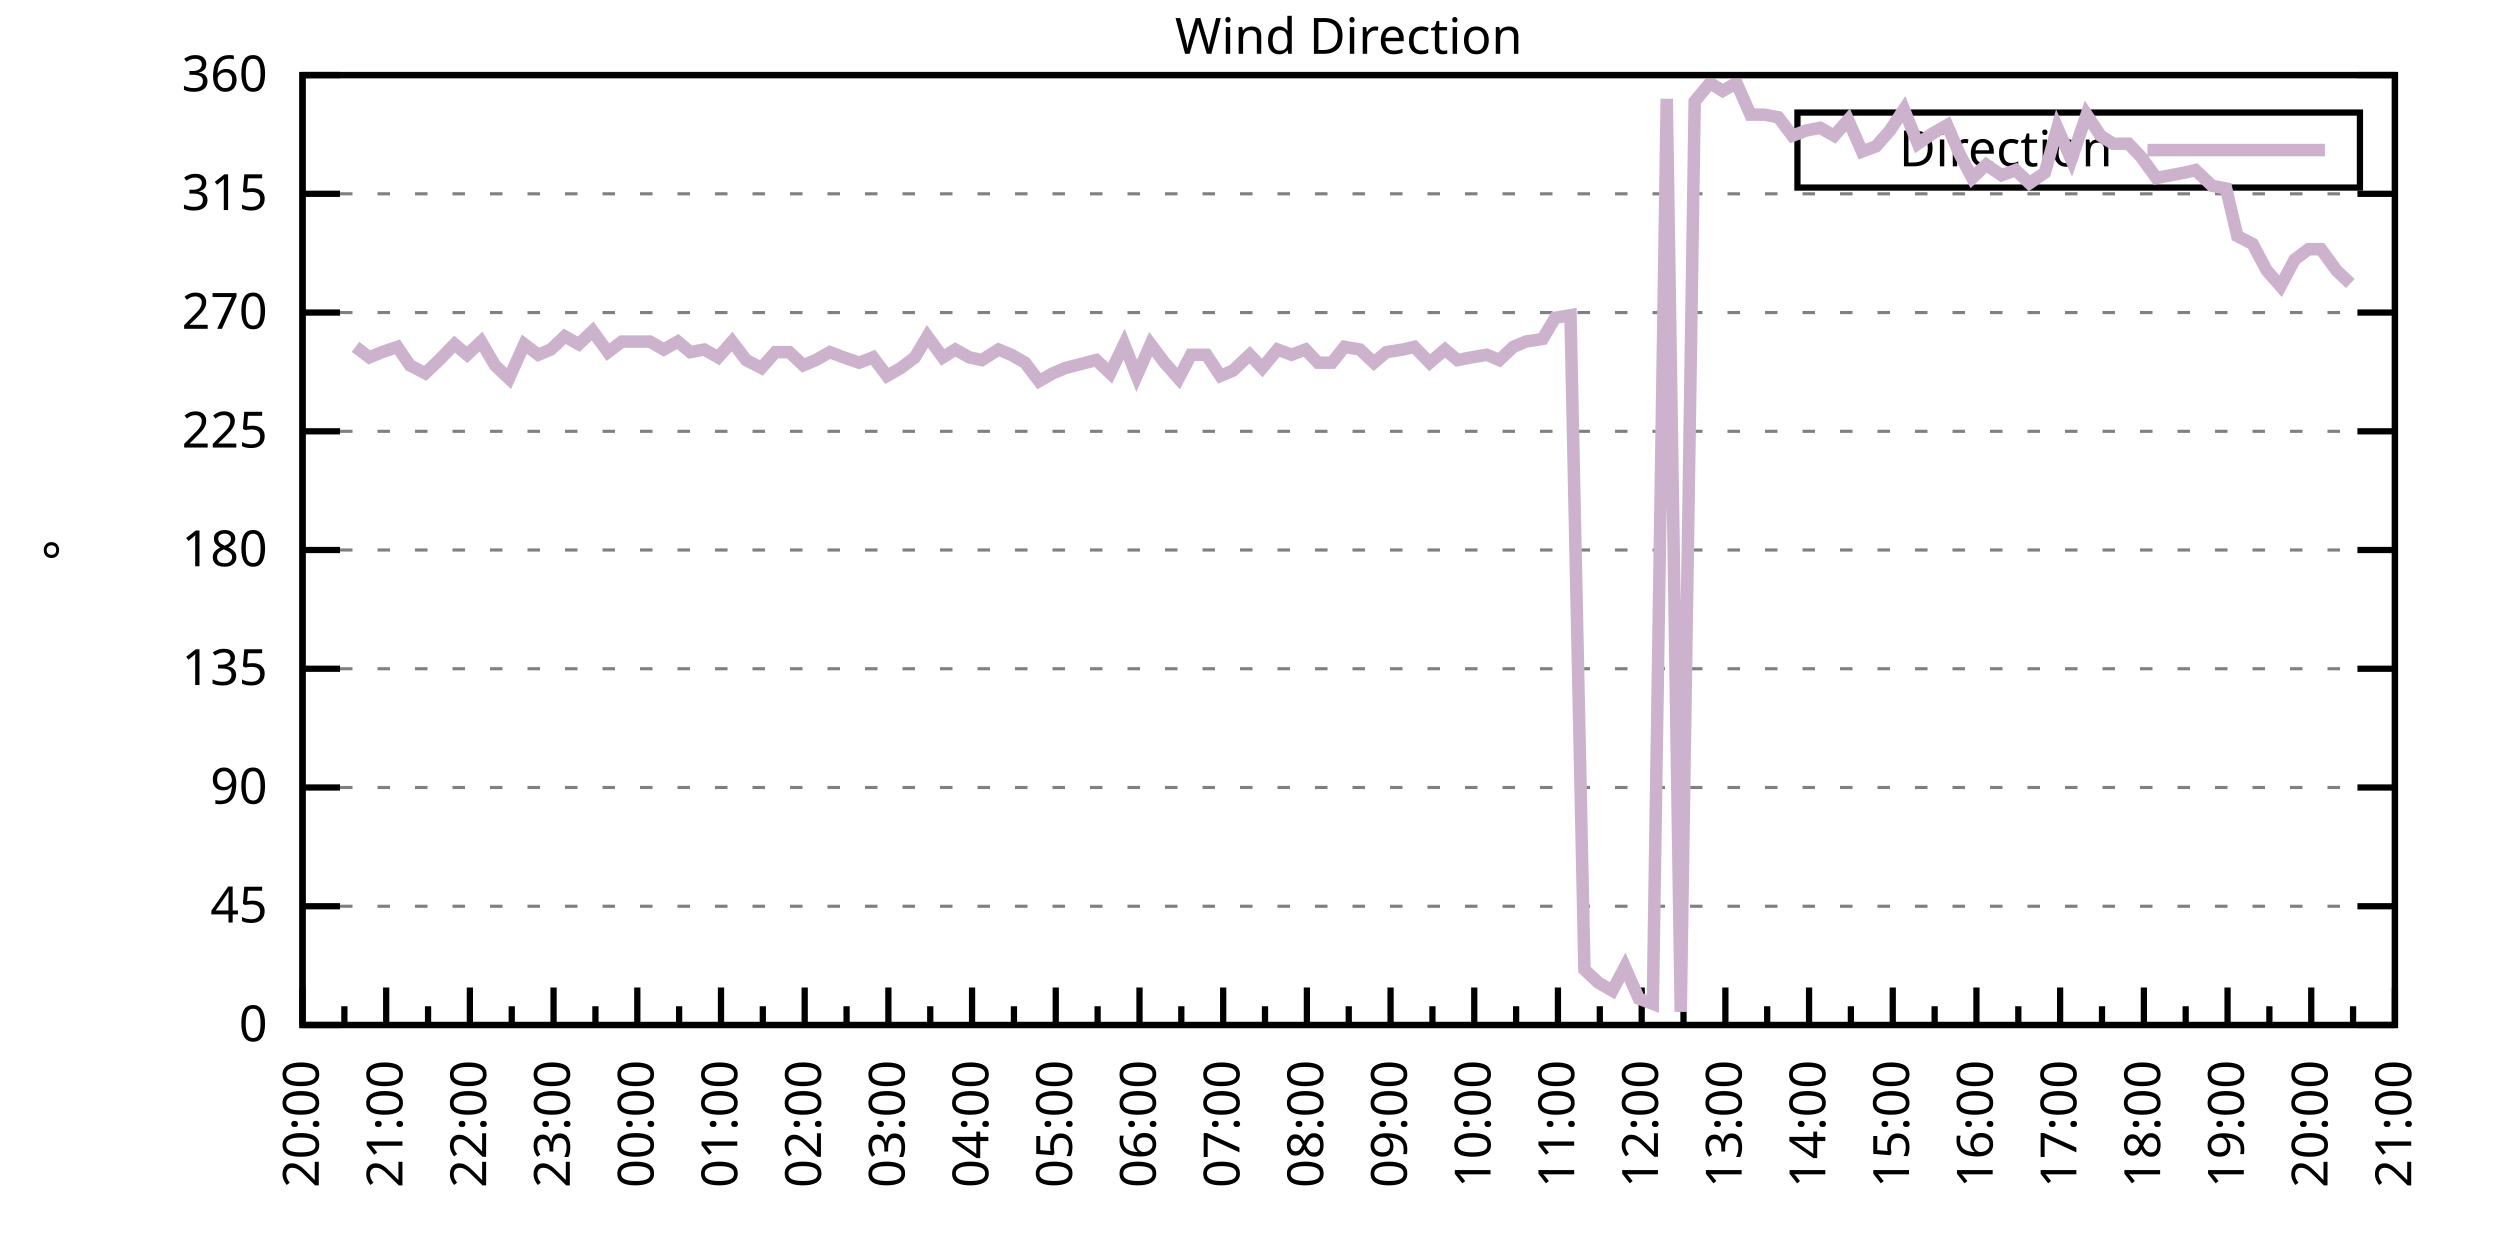
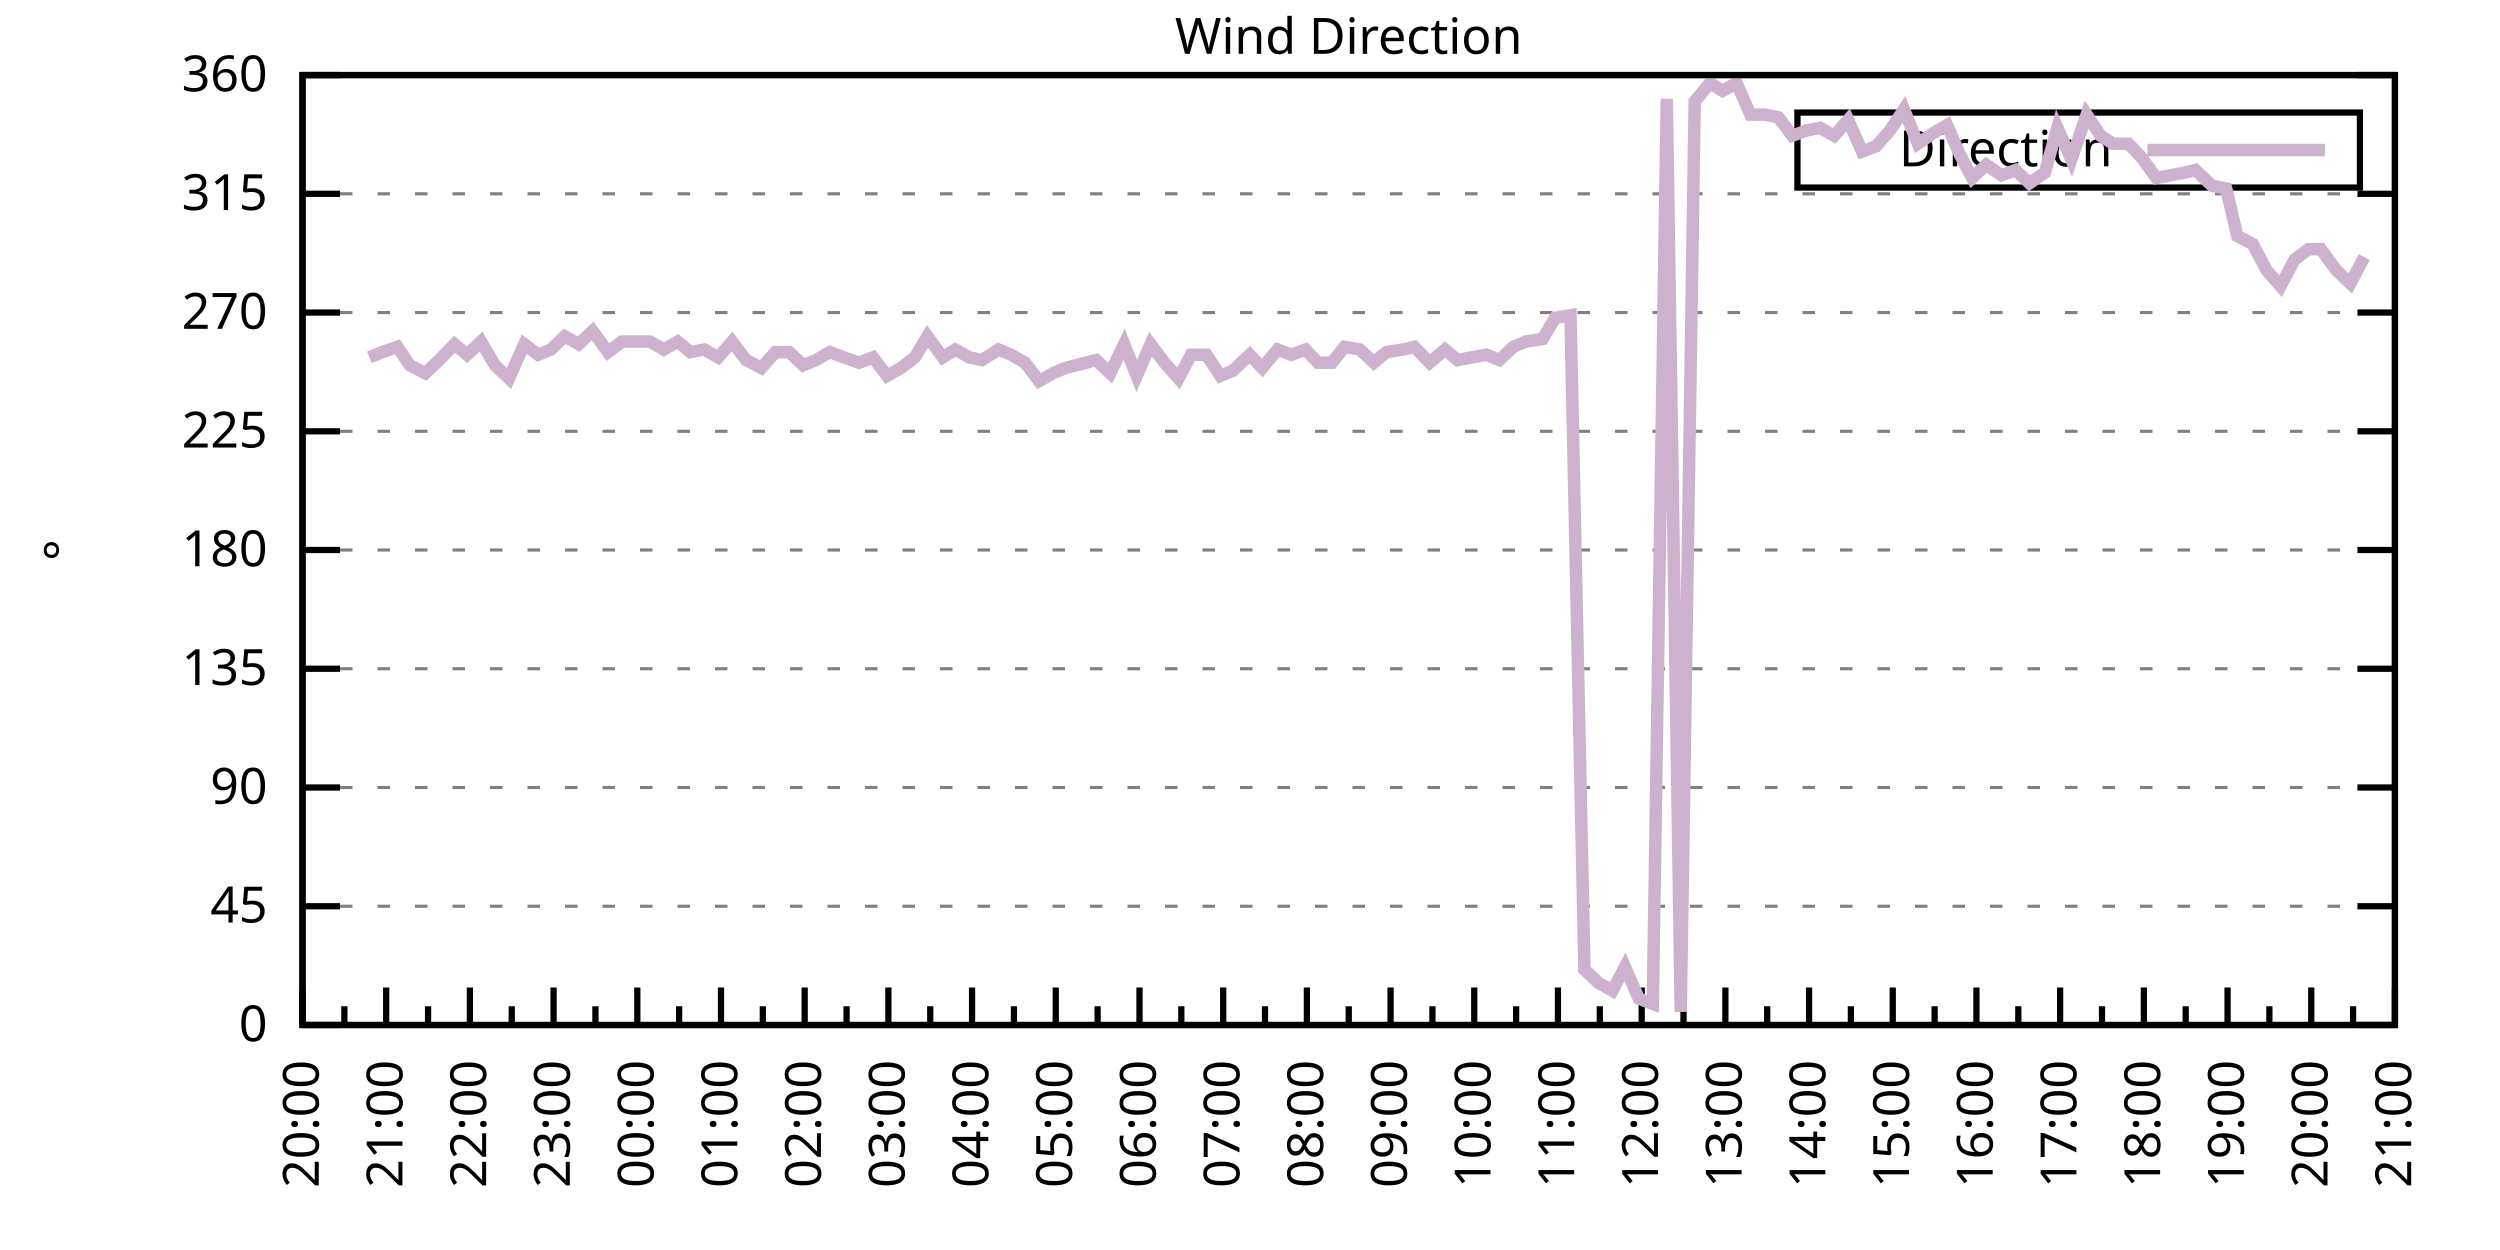
<svg xmlns="http://www.w3.org/2000/svg" xmlns:xlink="http://www.w3.org/1999/xlink" width="400" height="200" viewBox="0 0 400 200">
  <g id="gnuplot_canvas">
    <rect x="0" y="0" width="400" height="200" fill="none" />
    <defs>
      <circle id="gpDot" r="0.5" stroke-width="0.5" stroke="currentColor" />
      <path id="gpPt0" stroke-width="0.333" stroke="currentColor" d="M-1,0 h2 M0,-1 v2" />
      <path id="gpPt1" stroke-width="0.333" stroke="currentColor" d="M-1,-1 L1,1 M1,-1 L-1,1" />
      <path id="gpPt2" stroke-width="0.333" stroke="currentColor" d="M-1,0 L1,0 M0,-1 L0,1 M-1,-1 L1,1 M-1,1 L1,-1" />
      <rect id="gpPt3" stroke-width="0.333" stroke="currentColor" x="-1" y="-1" width="2" height="2" />
      <rect id="gpPt4" stroke-width="0.333" stroke="currentColor" fill="currentColor" x="-1" y="-1" width="2" height="2" />
      <circle id="gpPt5" stroke-width="0.333" stroke="currentColor" cx="0" cy="0" r="1" />
      <use xlink:href="#gpPt5" id="gpPt6" fill="currentColor" stroke="none" />
      <path id="gpPt7" stroke-width="0.333" stroke="currentColor" d="M0,-1.33 L-1.33,0.67 L1.33,0.67 z" />
      <use xlink:href="#gpPt7" id="gpPt8" fill="currentColor" stroke="none" />
      <use xlink:href="#gpPt7" id="gpPt9" stroke="currentColor" transform="rotate(180)" />
      <use xlink:href="#gpPt9" id="gpPt10" fill="currentColor" stroke="none" />
      <use xlink:href="#gpPt3" id="gpPt11" stroke="currentColor" transform="rotate(45)" />
      <use xlink:href="#gpPt11" id="gpPt12" fill="currentColor" stroke="none" />
      <path id="gpPt13" stroke-width="0.333" stroke="currentColor" d="M0,1.330 L1.265,0.411 L0.782,-1.067 L-0.782,-1.076 L-1.265,0.411 z" />
      <use xlink:href="#gpPt13" id="gpPt14" fill="currentColor" stroke="none" />
      <filter id="textbox" filterUnits="objectBoundingBox" x="0" y="0" height="1" width="1">
        <feFlood flood-color="white" flood-opacity="1" result="bgnd" />
        <feComposite in="SourceGraphic" in2="bgnd" operator="atop" />
      </filter>
      <filter id="greybox" filterUnits="objectBoundingBox" x="0" y="0" height="1" width="1">
        <feFlood flood-color="lightgrey" flood-opacity="1" result="grey" />
        <feComposite in="SourceGraphic" in2="grey" operator="atop" />
      </filter>
    </defs>
    <g fill="none" color="white" stroke="currentColor" stroke-width="1.00" stroke-linecap="butt" stroke-linejoin="miter">
</g>
    <g fill="none" color="black" stroke="currentColor" stroke-width="1.00" stroke-linecap="butt" stroke-linejoin="miter">
      <g stroke="none" shape-rendering="crispEdges">
        <polygon fill="rgb(255, 255, 255)" points="48.40,164.00 383.18,164.00 383.18,12.02 48.40,12.02 " />
      </g>
    </g>
    <g fill="none" color="black" stroke="currentColor" stroke-width="1.00" stroke-linecap="butt" stroke-linejoin="miter">
</g>
    <g fill="none" color="black" stroke="black" stroke-width="0.50" stroke-linecap="butt" stroke-linejoin="miter">
</g>
    <g fill="none" color="gray" stroke="currentColor" stroke-width="0.50" stroke-linecap="butt" stroke-linejoin="miter">
      <path stroke="gray" stroke-dasharray="2,4" class="gridline" d="M48.40,164.00 L383.19,164.00  " />
    </g>
    <g fill="none" color="gray" stroke="gray" stroke-width="1.00" stroke-linecap="butt" stroke-linejoin="miter">
</g>
    <g fill="none" color="black" stroke="currentColor" stroke-width="1.00" stroke-linecap="butt" stroke-linejoin="miter">
      <path stroke="black" d="M48.40,164.00 L54.40,164.00 M383.19,164.00 L377.19,164.00  " />
      <g transform="translate(42.80,166.60)" stroke="none" fill="black" font-family="Sans" font-size="8.00" text-anchor="end">
        <text>
          <tspan font-family="Sans"> 0</tspan>
        </text>
      </g>
    </g>
    <g fill="none" color="black" stroke="currentColor" stroke-width="1.00" stroke-linecap="butt" stroke-linejoin="miter">
</g>
    <g fill="none" color="black" stroke="black" stroke-width="0.50" stroke-linecap="butt" stroke-linejoin="miter">
</g>
    <g fill="none" color="gray" stroke="currentColor" stroke-width="0.50" stroke-linecap="butt" stroke-linejoin="miter">
      <path stroke="gray" stroke-dasharray="2,4" class="gridline" d="M48.40,145.00 L383.19,145.00  " />
    </g>
    <g fill="none" color="gray" stroke="gray" stroke-width="1.00" stroke-linecap="butt" stroke-linejoin="miter">
</g>
    <g fill="none" color="black" stroke="currentColor" stroke-width="1.00" stroke-linecap="butt" stroke-linejoin="miter">
      <path stroke="black" d="M48.40,145.00 L54.40,145.00 M383.19,145.00 L377.19,145.00  " />
      <g transform="translate(42.80,147.60)" stroke="none" fill="black" font-family="Sans" font-size="8.00" text-anchor="end">
        <text>
          <tspan font-family="Sans"> 45</tspan>
        </text>
      </g>
    </g>
    <g fill="none" color="black" stroke="currentColor" stroke-width="1.00" stroke-linecap="butt" stroke-linejoin="miter">
</g>
    <g fill="none" color="black" stroke="black" stroke-width="0.50" stroke-linecap="butt" stroke-linejoin="miter">
</g>
    <g fill="none" color="gray" stroke="currentColor" stroke-width="0.50" stroke-linecap="butt" stroke-linejoin="miter">
      <path stroke="gray" stroke-dasharray="2,4" class="gridline" d="M48.40,126.00 L383.19,126.00  " />
    </g>
    <g fill="none" color="gray" stroke="gray" stroke-width="1.00" stroke-linecap="butt" stroke-linejoin="miter">
</g>
    <g fill="none" color="black" stroke="currentColor" stroke-width="1.00" stroke-linecap="butt" stroke-linejoin="miter">
      <path stroke="black" d="M48.40,126.00 L54.40,126.00 M383.19,126.00 L377.19,126.00  " />
      <g transform="translate(42.80,128.60)" stroke="none" fill="black" font-family="Sans" font-size="8.00" text-anchor="end">
        <text>
          <tspan font-family="Sans"> 90</tspan>
        </text>
      </g>
    </g>
    <g fill="none" color="black" stroke="currentColor" stroke-width="1.00" stroke-linecap="butt" stroke-linejoin="miter">
</g>
    <g fill="none" color="black" stroke="black" stroke-width="0.50" stroke-linecap="butt" stroke-linejoin="miter">
</g>
    <g fill="none" color="gray" stroke="currentColor" stroke-width="0.50" stroke-linecap="butt" stroke-linejoin="miter">
      <path stroke="gray" stroke-dasharray="2,4" class="gridline" d="M48.40,107.00 L383.19,107.00  " />
    </g>
    <g fill="none" color="gray" stroke="gray" stroke-width="1.00" stroke-linecap="butt" stroke-linejoin="miter">
</g>
    <g fill="none" color="black" stroke="currentColor" stroke-width="1.00" stroke-linecap="butt" stroke-linejoin="miter">
      <path stroke="black" d="M48.40,107.00 L54.40,107.00 M383.19,107.00 L377.19,107.00  " />
      <g transform="translate(42.80,109.60)" stroke="none" fill="black" font-family="Sans" font-size="8.00" text-anchor="end">
        <text>
          <tspan font-family="Sans"> 135</tspan>
        </text>
      </g>
    </g>
    <g fill="none" color="black" stroke="currentColor" stroke-width="1.00" stroke-linecap="butt" stroke-linejoin="miter">
</g>
    <g fill="none" color="black" stroke="black" stroke-width="0.50" stroke-linecap="butt" stroke-linejoin="miter">
</g>
    <g fill="none" color="gray" stroke="currentColor" stroke-width="0.50" stroke-linecap="butt" stroke-linejoin="miter">
      <path stroke="gray" stroke-dasharray="2,4" class="gridline" d="M48.40,88.00 L383.19,88.00  " />
    </g>
    <g fill="none" color="gray" stroke="gray" stroke-width="1.00" stroke-linecap="butt" stroke-linejoin="miter">
</g>
    <g fill="none" color="black" stroke="currentColor" stroke-width="1.00" stroke-linecap="butt" stroke-linejoin="miter">
      <path stroke="black" d="M48.40,88.00 L54.40,88.00 M383.19,88.00 L377.19,88.00  " />
      <g transform="translate(42.80,90.60)" stroke="none" fill="black" font-family="Sans" font-size="8.00" text-anchor="end">
        <text>
          <tspan font-family="Sans"> 180</tspan>
        </text>
      </g>
    </g>
    <g fill="none" color="black" stroke="currentColor" stroke-width="1.00" stroke-linecap="butt" stroke-linejoin="miter">
</g>
    <g fill="none" color="black" stroke="black" stroke-width="0.50" stroke-linecap="butt" stroke-linejoin="miter">
</g>
    <g fill="none" color="gray" stroke="currentColor" stroke-width="0.50" stroke-linecap="butt" stroke-linejoin="miter">
      <path stroke="gray" stroke-dasharray="2,4" class="gridline" d="M48.40,69.01 L383.19,69.01  " />
    </g>
    <g fill="none" color="gray" stroke="gray" stroke-width="1.00" stroke-linecap="butt" stroke-linejoin="miter">
</g>
    <g fill="none" color="black" stroke="currentColor" stroke-width="1.00" stroke-linecap="butt" stroke-linejoin="miter">
      <path stroke="black" d="M48.40,69.01 L54.40,69.01 M383.19,69.01 L377.19,69.01  " />
      <g transform="translate(42.80,71.61)" stroke="none" fill="black" font-family="Sans" font-size="8.00" text-anchor="end">
        <text>
          <tspan font-family="Sans"> 225</tspan>
        </text>
      </g>
    </g>
    <g fill="none" color="black" stroke="currentColor" stroke-width="1.00" stroke-linecap="butt" stroke-linejoin="miter">
</g>
    <g fill="none" color="black" stroke="black" stroke-width="0.50" stroke-linecap="butt" stroke-linejoin="miter">
</g>
    <g fill="none" color="gray" stroke="currentColor" stroke-width="0.50" stroke-linecap="butt" stroke-linejoin="miter">
      <path stroke="gray" stroke-dasharray="2,4" class="gridline" d="M48.40,50.01 L383.19,50.01  " />
    </g>
    <g fill="none" color="gray" stroke="gray" stroke-width="1.00" stroke-linecap="butt" stroke-linejoin="miter">
</g>
    <g fill="none" color="black" stroke="currentColor" stroke-width="1.00" stroke-linecap="butt" stroke-linejoin="miter">
      <path stroke="black" d="M48.40,50.01 L54.40,50.01 M383.19,50.01 L377.19,50.01  " />
      <g transform="translate(42.80,52.61)" stroke="none" fill="black" font-family="Sans" font-size="8.00" text-anchor="end">
        <text>
          <tspan font-family="Sans"> 270</tspan>
        </text>
      </g>
    </g>
    <g fill="none" color="black" stroke="currentColor" stroke-width="1.00" stroke-linecap="butt" stroke-linejoin="miter">
</g>
    <g fill="none" color="black" stroke="black" stroke-width="0.50" stroke-linecap="butt" stroke-linejoin="miter">
</g>
    <g fill="none" color="gray" stroke="currentColor" stroke-width="0.50" stroke-linecap="butt" stroke-linejoin="miter">
      <path stroke="gray" stroke-dasharray="2,4" class="gridline" d="M48.40,31.01 L383.19,31.01  " />
    </g>
    <g fill="none" color="gray" stroke="gray" stroke-width="1.00" stroke-linecap="butt" stroke-linejoin="miter">
</g>
    <g fill="none" color="black" stroke="currentColor" stroke-width="1.00" stroke-linecap="butt" stroke-linejoin="miter">
      <path stroke="black" d="M48.40,31.01 L54.40,31.01 M383.19,31.01 L377.19,31.01  " />
      <g transform="translate(42.80,33.61)" stroke="none" fill="black" font-family="Sans" font-size="8.00" text-anchor="end">
        <text>
          <tspan font-family="Sans"> 315</tspan>
        </text>
      </g>
    </g>
    <g fill="none" color="black" stroke="currentColor" stroke-width="1.00" stroke-linecap="butt" stroke-linejoin="miter">
</g>
    <g fill="none" color="black" stroke="black" stroke-width="0.50" stroke-linecap="butt" stroke-linejoin="miter">
</g>
    <g fill="none" color="gray" stroke="currentColor" stroke-width="0.50" stroke-linecap="butt" stroke-linejoin="miter">
      <path stroke="gray" stroke-dasharray="2,4" class="gridline" d="M48.40,12.01 L383.19,12.01  " />
    </g>
    <g fill="none" color="gray" stroke="gray" stroke-width="1.00" stroke-linecap="butt" stroke-linejoin="miter">
</g>
    <g fill="none" color="black" stroke="currentColor" stroke-width="1.00" stroke-linecap="butt" stroke-linejoin="miter">
      <path stroke="black" d="M48.40,12.01 L54.40,12.01 M383.19,12.01 L377.19,12.01  " />
      <g transform="translate(42.80,14.61)" stroke="none" fill="black" font-family="Sans" font-size="8.00" text-anchor="end">
        <text>
          <tspan font-family="Sans"> 360</tspan>
        </text>
      </g>
    </g>
    <g fill="none" color="black" stroke="currentColor" stroke-width="1.00" stroke-linecap="butt" stroke-linejoin="miter">
      <path stroke="black" d="M48.40,164.00 L48.40,158.00  " />
      <g transform="translate(51.00,169.60) rotate(270)" stroke="none" fill="black" font-family="Sans" font-size="8.00" text-anchor="end">
        <text>
          <tspan font-family="Sans">20:00</tspan>
        </text>
      </g>
    </g>
    <g fill="none" color="black" stroke="currentColor" stroke-width="1.00" stroke-linecap="butt" stroke-linejoin="miter">
      <path stroke="black" d="M55.10,164.00 L55.10,161.00 M61.79,164.00 L61.79,158.00  " />
      <g transform="translate(64.39,169.60) rotate(270)" stroke="none" fill="black" font-family="Sans" font-size="8.00" text-anchor="end">
        <text>
          <tspan font-family="Sans">21:00</tspan>
        </text>
      </g>
    </g>
    <g fill="none" color="black" stroke="currentColor" stroke-width="1.00" stroke-linecap="butt" stroke-linejoin="miter">
      <path stroke="black" d="M68.49,164.00 L68.49,161.00 M75.18,164.00 L75.18,158.00  " />
      <g transform="translate(77.78,169.60) rotate(270)" stroke="none" fill="black" font-family="Sans" font-size="8.00" text-anchor="end">
        <text>
          <tspan font-family="Sans">22:00</tspan>
        </text>
      </g>
    </g>
    <g fill="none" color="black" stroke="currentColor" stroke-width="1.00" stroke-linecap="butt" stroke-linejoin="miter">
      <path stroke="black" d="M81.88,164.00 L81.88,161.00 M88.57,164.00 L88.57,158.00  " />
      <g transform="translate(91.17,169.60) rotate(270)" stroke="none" fill="black" font-family="Sans" font-size="8.00" text-anchor="end">
        <text>
          <tspan font-family="Sans">23:00</tspan>
        </text>
      </g>
    </g>
    <g fill="none" color="black" stroke="currentColor" stroke-width="1.00" stroke-linecap="butt" stroke-linejoin="miter">
      <path stroke="black" d="M95.27,164.00 L95.27,161.00 M101.97,164.00 L101.97,158.00  " />
      <g transform="translate(104.57,169.60) rotate(270)" stroke="none" fill="black" font-family="Sans" font-size="8.00" text-anchor="end">
        <text>
          <tspan font-family="Sans">00:00</tspan>
        </text>
      </g>
    </g>
    <g fill="none" color="black" stroke="currentColor" stroke-width="1.00" stroke-linecap="butt" stroke-linejoin="miter">
      <path stroke="black" d="M108.66,164.00 L108.66,161.00 M115.36,164.00 L115.36,158.00  " />
      <g transform="translate(117.96,169.60) rotate(270)" stroke="none" fill="black" font-family="Sans" font-size="8.00" text-anchor="end">
        <text>
          <tspan font-family="Sans">01:00</tspan>
        </text>
      </g>
    </g>
    <g fill="none" color="black" stroke="currentColor" stroke-width="1.00" stroke-linecap="butt" stroke-linejoin="miter">
      <path stroke="black" d="M122.05,164.00 L122.05,161.00 M128.75,164.00 L128.75,158.00  " />
      <g transform="translate(131.35,169.60) rotate(270)" stroke="none" fill="black" font-family="Sans" font-size="8.00" text-anchor="end">
        <text>
          <tspan font-family="Sans">02:00</tspan>
        </text>
      </g>
    </g>
    <g fill="none" color="black" stroke="currentColor" stroke-width="1.00" stroke-linecap="butt" stroke-linejoin="miter">
      <path stroke="black" d="M135.45,164.00 L135.45,161.00 M142.14,164.00 L142.14,158.00  " />
      <g transform="translate(144.74,169.60) rotate(270)" stroke="none" fill="black" font-family="Sans" font-size="8.00" text-anchor="end">
        <text>
          <tspan font-family="Sans">03:00</tspan>
        </text>
      </g>
    </g>
    <g fill="none" color="black" stroke="currentColor" stroke-width="1.00" stroke-linecap="butt" stroke-linejoin="miter">
      <path stroke="black" d="M148.84,164.00 L148.84,161.00 M155.53,164.00 L155.53,158.00  " />
      <g transform="translate(158.13,169.60) rotate(270)" stroke="none" fill="black" font-family="Sans" font-size="8.00" text-anchor="end">
        <text>
          <tspan font-family="Sans">04:00</tspan>
        </text>
      </g>
    </g>
    <g fill="none" color="black" stroke="currentColor" stroke-width="1.00" stroke-linecap="butt" stroke-linejoin="miter">
      <path stroke="black" d="M162.23,164.00 L162.23,161.00 M168.92,164.00 L168.92,158.00  " />
      <g transform="translate(171.52,169.60) rotate(270)" stroke="none" fill="black" font-family="Sans" font-size="8.00" text-anchor="end">
        <text>
          <tspan font-family="Sans">05:00</tspan>
        </text>
      </g>
    </g>
    <g fill="none" color="black" stroke="currentColor" stroke-width="1.00" stroke-linecap="butt" stroke-linejoin="miter">
      <path stroke="black" d="M175.62,164.00 L175.62,161.00 M182.32,164.00 L182.32,158.00  " />
      <g transform="translate(184.92,169.60) rotate(270)" stroke="none" fill="black" font-family="Sans" font-size="8.00" text-anchor="end">
        <text>
          <tspan font-family="Sans">06:00</tspan>
        </text>
      </g>
    </g>
    <g fill="none" color="black" stroke="currentColor" stroke-width="1.00" stroke-linecap="butt" stroke-linejoin="miter">
      <path stroke="black" d="M189.01,164.00 L189.01,161.00 M195.71,164.00 L195.71,158.00  " />
      <g transform="translate(198.31,169.60) rotate(270)" stroke="none" fill="black" font-family="Sans" font-size="8.00" text-anchor="end">
        <text>
          <tspan font-family="Sans">07:00</tspan>
        </text>
      </g>
    </g>
    <g fill="none" color="black" stroke="currentColor" stroke-width="1.00" stroke-linecap="butt" stroke-linejoin="miter">
      <path stroke="black" d="M202.40,164.00 L202.40,161.00 M209.10,164.00 L209.10,158.00  " />
      <g transform="translate(211.70,169.60) rotate(270)" stroke="none" fill="black" font-family="Sans" font-size="8.00" text-anchor="end">
        <text>
          <tspan font-family="Sans">08:00</tspan>
        </text>
      </g>
    </g>
    <g fill="none" color="black" stroke="currentColor" stroke-width="1.00" stroke-linecap="butt" stroke-linejoin="miter">
      <path stroke="black" d="M215.80,164.00 L215.80,161.00 M222.49,164.00 L222.49,158.00  " />
      <g transform="translate(225.09,169.60) rotate(270)" stroke="none" fill="black" font-family="Sans" font-size="8.00" text-anchor="end">
        <text>
          <tspan font-family="Sans">09:00</tspan>
        </text>
      </g>
    </g>
    <g fill="none" color="black" stroke="currentColor" stroke-width="1.00" stroke-linecap="butt" stroke-linejoin="miter">
      <path stroke="black" d="M229.19,164.00 L229.19,161.00 M235.88,164.00 L235.88,158.00  " />
      <g transform="translate(238.48,169.60) rotate(270)" stroke="none" fill="black" font-family="Sans" font-size="8.00" text-anchor="end">
        <text>
          <tspan font-family="Sans">10:00</tspan>
        </text>
      </g>
    </g>
    <g fill="none" color="black" stroke="currentColor" stroke-width="1.00" stroke-linecap="butt" stroke-linejoin="miter">
      <path stroke="black" d="M242.58,164.00 L242.58,161.00 M249.27,164.00 L249.27,158.00  " />
      <g transform="translate(251.87,169.60) rotate(270)" stroke="none" fill="black" font-family="Sans" font-size="8.00" text-anchor="end">
        <text>
          <tspan font-family="Sans">11:00</tspan>
        </text>
      </g>
    </g>
    <g fill="none" color="black" stroke="currentColor" stroke-width="1.00" stroke-linecap="butt" stroke-linejoin="miter">
      <path stroke="black" d="M255.97,164.00 L255.97,161.00 M262.67,164.00 L262.67,158.00  " />
      <g transform="translate(265.27,169.60) rotate(270)" stroke="none" fill="black" font-family="Sans" font-size="8.00" text-anchor="end">
        <text>
          <tspan font-family="Sans">12:00</tspan>
        </text>
      </g>
    </g>
    <g fill="none" color="black" stroke="currentColor" stroke-width="1.00" stroke-linecap="butt" stroke-linejoin="miter">
      <path stroke="black" d="M269.36,164.00 L269.36,161.00 M276.06,164.00 L276.06,158.00  " />
      <g transform="translate(278.66,169.60) rotate(270)" stroke="none" fill="black" font-family="Sans" font-size="8.00" text-anchor="end">
        <text>
          <tspan font-family="Sans">13:00</tspan>
        </text>
      </g>
    </g>
    <g fill="none" color="black" stroke="currentColor" stroke-width="1.00" stroke-linecap="butt" stroke-linejoin="miter">
      <path stroke="black" d="M282.75,164.00 L282.75,161.00 M289.45,164.00 L289.45,158.00  " />
      <g transform="translate(292.05,169.60) rotate(270)" stroke="none" fill="black" font-family="Sans" font-size="8.00" text-anchor="end">
        <text>
          <tspan font-family="Sans">14:00</tspan>
        </text>
      </g>
    </g>
    <g fill="none" color="black" stroke="currentColor" stroke-width="1.00" stroke-linecap="butt" stroke-linejoin="miter">
      <path stroke="black" d="M296.14,164.00 L296.14,161.00 M302.84,164.00 L302.84,158.00  " />
      <g transform="translate(305.44,169.60) rotate(270)" stroke="none" fill="black" font-family="Sans" font-size="8.00" text-anchor="end">
        <text>
          <tspan font-family="Sans">15:00</tspan>
        </text>
      </g>
    </g>
    <g fill="none" color="black" stroke="currentColor" stroke-width="1.00" stroke-linecap="butt" stroke-linejoin="miter">
      <path stroke="black" d="M309.54,164.00 L309.54,161.00 M316.23,164.00 L316.23,158.00  " />
      <g transform="translate(318.83,169.60) rotate(270)" stroke="none" fill="black" font-family="Sans" font-size="8.00" text-anchor="end">
        <text>
          <tspan font-family="Sans">16:00</tspan>
        </text>
      </g>
    </g>
    <g fill="none" color="black" stroke="currentColor" stroke-width="1.00" stroke-linecap="butt" stroke-linejoin="miter">
      <path stroke="black" d="M322.93,164.00 L322.93,161.00 M329.62,164.00 L329.62,158.00  " />
      <g transform="translate(332.22,169.60) rotate(270)" stroke="none" fill="black" font-family="Sans" font-size="8.00" text-anchor="end">
        <text>
          <tspan font-family="Sans">17:00</tspan>
        </text>
      </g>
    </g>
    <g fill="none" color="black" stroke="currentColor" stroke-width="1.00" stroke-linecap="butt" stroke-linejoin="miter">
      <path stroke="black" d="M336.32,164.00 L336.32,161.00 M343.02,164.00 L343.02,158.00  " />
      <g transform="translate(345.62,169.60) rotate(270)" stroke="none" fill="black" font-family="Sans" font-size="8.00" text-anchor="end">
        <text>
          <tspan font-family="Sans">18:00</tspan>
        </text>
      </g>
    </g>
    <g fill="none" color="black" stroke="currentColor" stroke-width="1.00" stroke-linecap="butt" stroke-linejoin="miter">
      <path stroke="black" d="M349.71,164.00 L349.71,161.00 M356.41,164.00 L356.41,158.00  " />
      <g transform="translate(359.01,169.60) rotate(270)" stroke="none" fill="black" font-family="Sans" font-size="8.00" text-anchor="end">
        <text>
          <tspan font-family="Sans">19:00</tspan>
        </text>
      </g>
    </g>
    <g fill="none" color="black" stroke="currentColor" stroke-width="1.00" stroke-linecap="butt" stroke-linejoin="miter">
      <path stroke="black" d="M363.10,164.00 L363.10,161.00 M369.80,164.00 L369.80,158.00  " />
      <g transform="translate(372.40,169.60) rotate(270)" stroke="none" fill="black" font-family="Sans" font-size="8.00" text-anchor="end">
        <text>
          <tspan font-family="Sans">20:00</tspan>
        </text>
      </g>
    </g>
    <g fill="none" color="black" stroke="currentColor" stroke-width="1.00" stroke-linecap="butt" stroke-linejoin="miter">
      <path stroke="black" d="M376.49,164.00 L376.49,161.00 M383.19,164.00 L383.19,158.00  " />
      <g transform="translate(385.79,169.60) rotate(270)" stroke="none" fill="black" font-family="Sans" font-size="8.00" text-anchor="end">
        <text>
          <tspan font-family="Sans">21:00</tspan>
        </text>
      </g>
    </g>
    <g fill="none" color="black" stroke="currentColor" stroke-width="1.00" stroke-linecap="butt" stroke-linejoin="miter">
</g>
    <g fill="none" color="black" stroke="currentColor" stroke-width="1.00" stroke-linecap="butt" stroke-linejoin="miter">
      <path stroke="black" d="M48.40,12.01 L48.40,164.00 L383.19,164.00 L383.19,12.01 L48.40,12.01 Z  " />
    </g>
    <g fill="none" color="black" stroke="currentColor" stroke-width="1.00" stroke-linecap="butt" stroke-linejoin="miter">
      <g transform="translate(12.80,88.01) rotate(270)" stroke="none" fill="black" font-family="Sans" font-size="8.00" text-anchor="middle">
        <text>
          <tspan font-family="Sans">°</tspan>
        </text>
      </g>
    </g>
    <g fill="none" color="black" stroke="currentColor" stroke-width="1.00" stroke-linecap="butt" stroke-linejoin="miter">
</g>
    <g fill="none" color="black" stroke="currentColor" stroke-width="1.00" stroke-linecap="butt" stroke-linejoin="miter">
      <path stroke="black" d="M287.59,30.01 L287.59,18.01 L377.59,18.01 L377.59,30.01 L287.59,30.01 Z  " />
    </g>
    <g id="Wind_direction_plot_1">
      <g fill="none" color="white" stroke="black" stroke-width="2.00" stroke-linecap="butt" stroke-linejoin="miter">
</g>
      <g fill="none" color="black" stroke="currentColor" stroke-width="2.00" stroke-linecap="butt" stroke-linejoin="miter">
        <g transform="translate(337.99,26.61)" stroke="none" fill="black" font-family="Sans" font-size="8.00" text-anchor="end">
          <text>
            <tspan font-family="Sans">Direction</tspan>
          </text>
        </g>
      </g>
      <g fill="none" color="black" stroke="currentColor" stroke-width="2.00" stroke-linecap="butt" stroke-linejoin="miter">
-         <path stroke="rgb(204, 178, 204)" d="M343.59,24.01 L371.99,24.01 M56.88,55.50 L59.11,57.18 L61.12,56.34 L63.58,55.50 L65.59,58.45 L68.04,59.72   L70.27,57.61 L72.73,55.07 L74.74,56.76 L76.97,54.65 L79.20,58.45 L81.43,60.56 L83.89,55.07 L86.12,56.76   L88.13,55.92 L90.36,53.81 L92.59,55.07 L94.82,52.96 L97.28,56.34 L99.51,54.65 L101.74,54.65 L103.98,54.65   L106.21,55.92 L108.44,54.65 L110.45,56.34 L112.68,55.92 L114.91,57.18 L117.14,54.65 L119.38,57.61 L121.83,58.87   L124.06,56.34 L126.29,56.34 L128.53,58.45 L130.54,57.61 L132.77,56.34 L135.00,57.18 L137.45,58.03 L139.69,57.18   L141.92,60.14 L144.15,58.87 L146.38,57.18 L148.39,53.81 L150.85,57.18 L152.85,55.92 L155.09,57.18 L157.10,57.61   L159.77,55.92 L161.78,56.76 L164.01,58.03 L166.25,60.98 L168.48,59.72 L170.49,58.87 L175.40,57.61 L177.63,59.72   L179.86,55.07 L181.87,60.14 L184.10,55.07 L186.33,58.03 L188.57,60.56 L190.57,56.76 L193.03,56.76 L195.26,60.14   L197.27,59.30 L199.95,56.76 L201.96,58.87 L204.41,55.92 L206.64,56.76 L208.88,55.92 L210.88,58.03 L213.12,58.03   L215.13,55.50 L217.58,55.92 L219.81,58.03 L221.82,56.34 L224.50,55.92 L226.29,55.50 L228.74,58.03 L231.20,55.92   L233.20,57.61 L235.44,57.18 L237.89,56.76 L239.90,57.61 L242.13,55.50 L244.14,54.65 L246.82,54.23 L248.83,50.85   L251.28,50.43 L253.51,155.13 L255.75,157.24 L257.98,158.51 L259.99,154.71 L262.22,159.78 L264.45,160.62 L266.68,15.81   L268.92,161.89 L271.15,16.23 L273.60,13.28 L275.61,14.54 L277.84,13.28 L280.07,18.34 L282.31,18.34 L284.54,18.77   L286.77,21.72 L289.00,20.88 L291.23,20.45 L293.47,21.72 L295.70,19.19 L297.93,24.25 L300.16,23.41 L302.39,20.88   L304.63,17.50 L306.86,22.99 L309.31,21.30 L311.54,20.03 L313.55,24.68 L315.56,28.48 L317.79,26.36 L320.25,28.05   L322.48,27.21 L324.71,29.32 L327.17,27.63 L329.18,20.45 L331.41,25.52 L333.86,18.34 L336.10,21.72 L338.10,22.99   L340.56,22.99 L342.57,25.10 L345.02,28.48 L347.26,28.05 L349.49,27.63 L351.27,27.21 L353.95,29.74 L356.18,30.16   L357.97,37.76 L360.42,39.03 L362.66,43.25 L364.89,45.79 L367.12,41.56 L369.35,39.87 L371.36,39.87 L373.82,43.25   L376.05,45.36  " />
+         <path stroke="rgb(204, 178, 204)" d="M343.59,24.01 L371.99,24.01 M59.11,57.18 L61.12,56.34 L63.58,55.50 L65.59,58.45 L68.04,59.72 L70.27,57.61   L72.73,55.07 L74.74,56.76 L76.97,54.65 L79.20,58.45 L81.43,60.56 L83.89,55.07 L86.12,56.76 L88.13,55.92   L90.36,53.81 L92.59,55.07 L94.82,52.96 L97.28,56.34 L99.51,54.65 L101.74,54.65 L103.98,54.65 L106.21,55.92   L108.44,54.65 L110.45,56.34 L112.68,55.92 L114.91,57.18 L117.14,54.65 L119.38,57.61 L121.83,58.87 L124.06,56.34   L126.29,56.34 L128.53,58.45 L130.54,57.61 L132.77,56.34 L135.00,57.18 L137.45,58.03 L139.69,57.18 L141.92,60.14   L144.15,58.87 L146.38,57.18 L148.39,53.81 L150.85,57.18 L152.85,55.92 L155.09,57.18 L157.10,57.61 L159.77,55.92   L161.78,56.76 L164.01,58.03 L166.25,60.98 L168.48,59.72 L170.49,58.87 L175.40,57.61 L177.63,59.72 L179.86,55.07   L181.87,60.14 L184.10,55.07 L186.33,58.03 L188.57,60.56 L190.57,56.76 L193.03,56.76 L195.26,60.14 L197.27,59.30   L199.95,56.76 L201.96,58.87 L204.41,55.92 L206.64,56.76 L208.88,55.92 L210.88,58.03 L213.12,58.03 L215.13,55.50   L217.58,55.92 L219.81,58.03 L221.82,56.34 L224.50,55.92 L226.29,55.50 L228.74,58.03 L231.20,55.92 L233.20,57.61   L235.44,57.18 L237.89,56.76 L239.90,57.61 L242.13,55.50 L244.14,54.65 L246.82,54.23 L248.83,50.85 L251.28,50.43   L253.51,155.13 L255.75,157.24 L257.98,158.51 L259.99,154.71 L262.22,159.78 L264.45,160.62 L266.68,15.81 L268.92,161.89   L271.15,16.23 L273.60,13.28 L275.61,14.54 L277.84,13.28 L280.07,18.34 L282.31,18.34 L284.54,18.77 L286.77,21.72   L289.00,20.88 L291.23,20.45 L293.47,21.72 L295.70,19.19 L297.93,24.25 L300.16,23.41 L302.39,20.88 L304.63,17.50   L306.86,22.99 L309.31,21.30 L311.54,20.03 L313.55,24.68 L315.56,28.48 L317.79,26.36 L320.25,28.05 L322.48,27.21   L324.71,29.32 L327.17,27.63 L329.18,20.45 L331.41,25.52 L333.86,18.34 L336.10,21.72 L338.10,22.99 L340.56,22.99   L342.57,25.10 L345.02,28.48 L347.26,28.05 L349.49,27.63 L351.27,27.21 L353.95,29.74 L356.18,30.16 L357.97,37.76   L360.42,39.03 L362.66,43.25 L364.89,45.79 L367.12,41.56 L369.35,39.87 L371.36,39.87 L373.82,43.25 L376.05,45.36   L378.28,41.14  " />
      </g>
    </g>
    <g fill="none" color="black" stroke="currentColor" stroke-width="2.00" stroke-linecap="butt" stroke-linejoin="miter">
</g>
    <g fill="none" color="black" stroke="black" stroke-width="1.00" stroke-linecap="butt" stroke-linejoin="miter">
</g>
    <g fill="none" color="black" stroke="currentColor" stroke-width="1.00" stroke-linecap="butt" stroke-linejoin="miter">
      <path stroke="black" d="M48.40,12.01 L48.40,164.00 L383.19,164.00 L383.19,12.01 L48.40,12.01 Z  " />
    </g>
    <g fill="none" color="black" stroke="currentColor" stroke-width="1.00" stroke-linecap="butt" stroke-linejoin="miter">
      <g transform="translate(215.79,8.61)" stroke="none" fill="black" font-family="Sans" font-size="8.00" text-anchor="middle">
        <text>
          <tspan font-family="Sans">Wind Direction</tspan>
        </text>
      </g>
    </g>
    <g fill="none" color="black" stroke="currentColor" stroke-width="1.00" stroke-linecap="butt" stroke-linejoin="miter">
</g>
  </g>
</svg>
